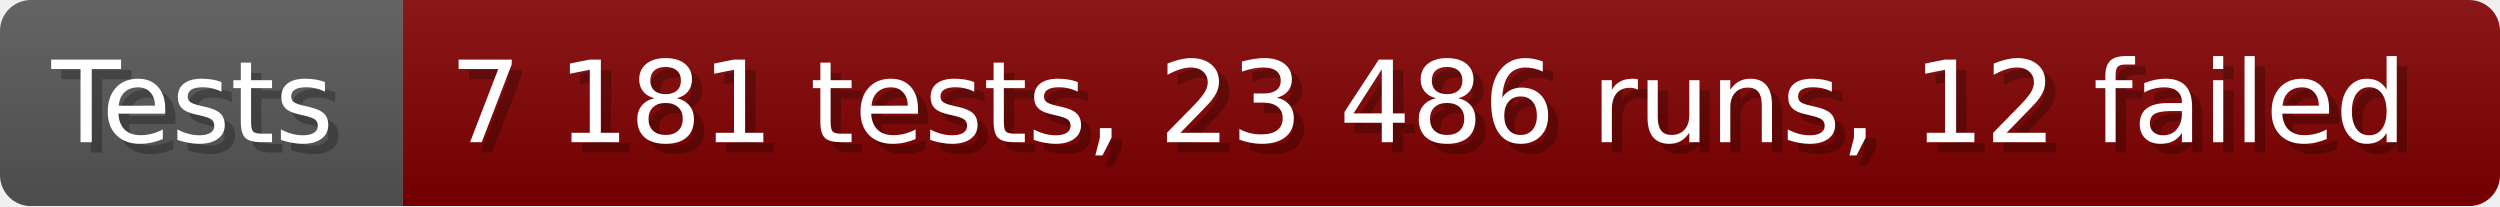
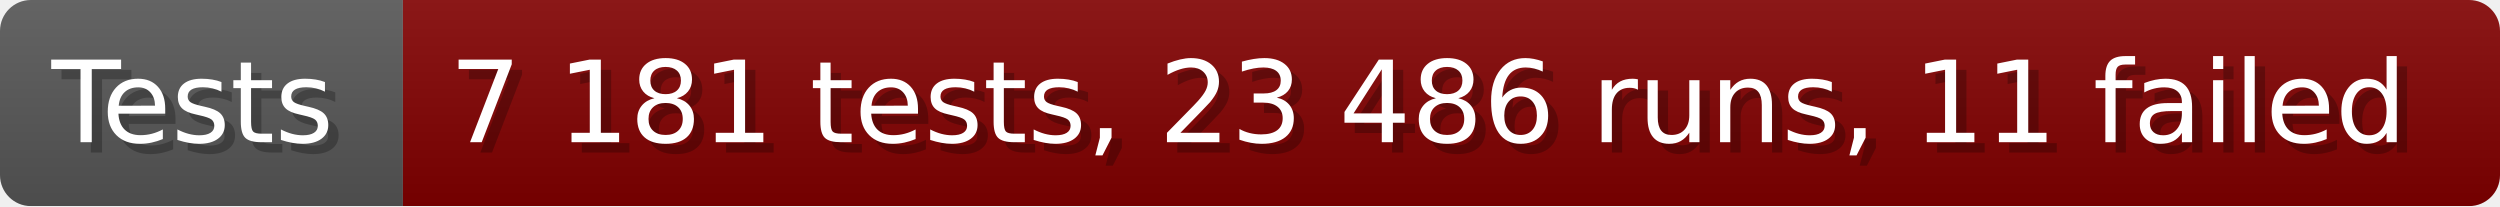
- <svg xmlns="http://www.w3.org/2000/svg" width="242.6" height="20" viewBox="0 0 2426 200" role="img" aria-label="Tests: 7 181 tests, 23 486 runs, 12 failed">
+ <svg xmlns="http://www.w3.org/2000/svg" width="242.6" height="20" viewBox="0 0 2426 200" role="img" aria-label="Tests: 7 181 tests, 23 486 runs, 11 failed">
  <linearGradient id="a" x2="0" y2="100%">
    <stop offset="0" stop-opacity=".1" stop-color="#EEE" />
    <stop offset="1" stop-opacity=".1" />
  </linearGradient>
  <mask id="m">
    <rect width="2426" height="200" rx="30" fill="#FFF" />
  </mask>
  <g mask="url(#m)">
    <rect width="391" height="200" fill="#555" />
    <rect width="2035" height="200" fill="#800000" x="391" />
    <rect width="2426" height="200" fill="url(#a)" />
  </g>
  <g aria-hidden="true" fill="#fff" text-anchor="start" font-family="Verdana,DejaVu Sans,sans-serif" font-size="110">
    <text x="60" y="148" textLength="291" fill="#000" opacity="0.25">Tests</text>
    <text x="50" y="138" textLength="291">Tests</text>
-     <text x="446" y="148" textLength="1935" fill="#000" opacity="0.25">7 181 tests, 23 486 runs, 12 failed</text>
-     <text x="436" y="138" textLength="1935">7 181 tests, 23 486 runs, 12 failed</text>
+     <text x="446" y="148" textLength="1935" fill="#000" opacity="0.25">7 181 tests, 23 486 runs, 11 failed</text>
+     <text x="436" y="138" textLength="1935">7 181 tests, 23 486 runs, 11 failed</text>
  </g>
</svg>
